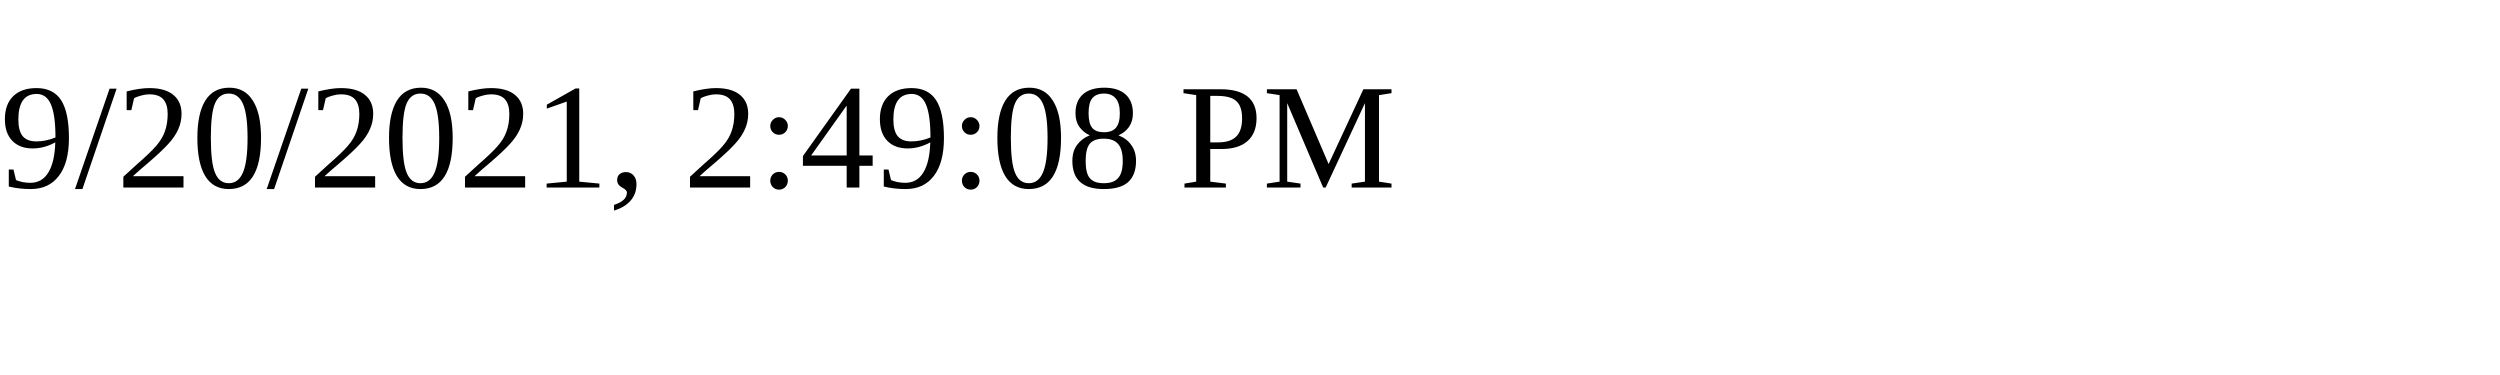
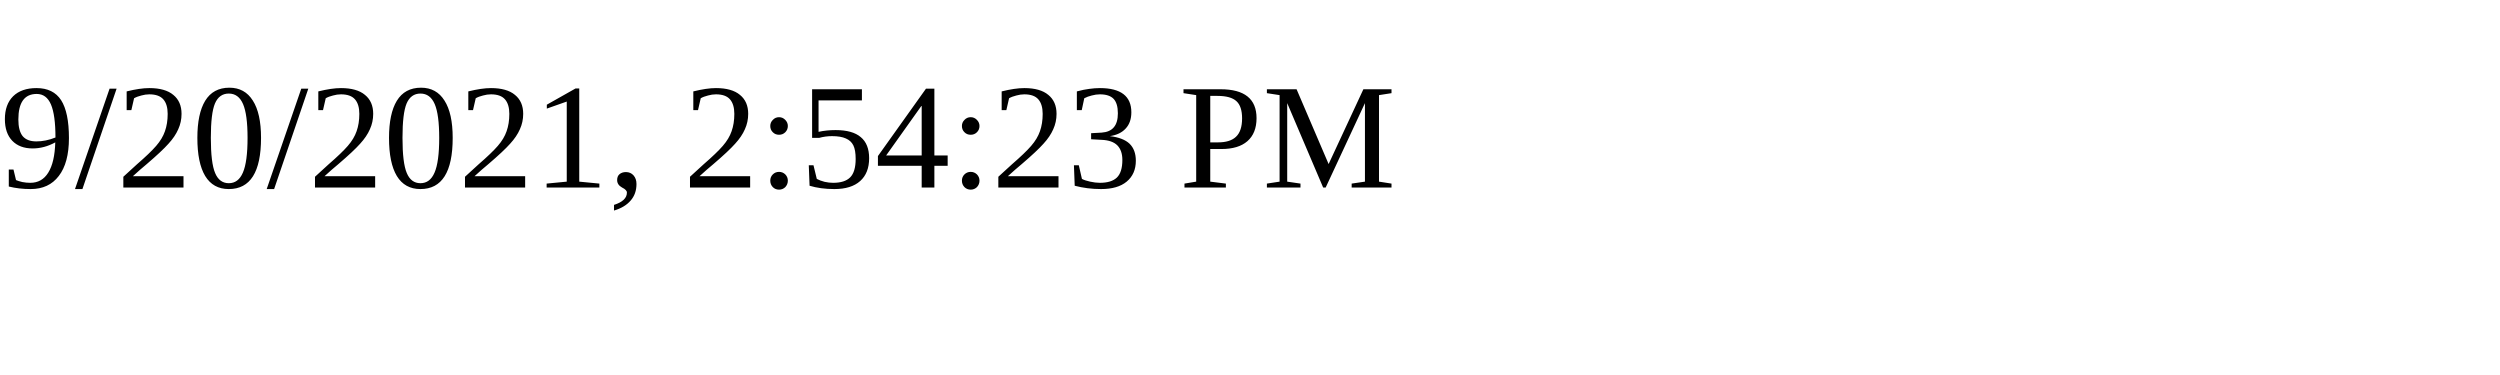
<svg xmlns="http://www.w3.org/2000/svg" height="30" width="200">
-   <text x="0" y="15">9/20/2021, 2:49:08 PM</text>
+   <text x="0" y="15">9/20/2021, 2:54:23 PM</text>
</svg>
